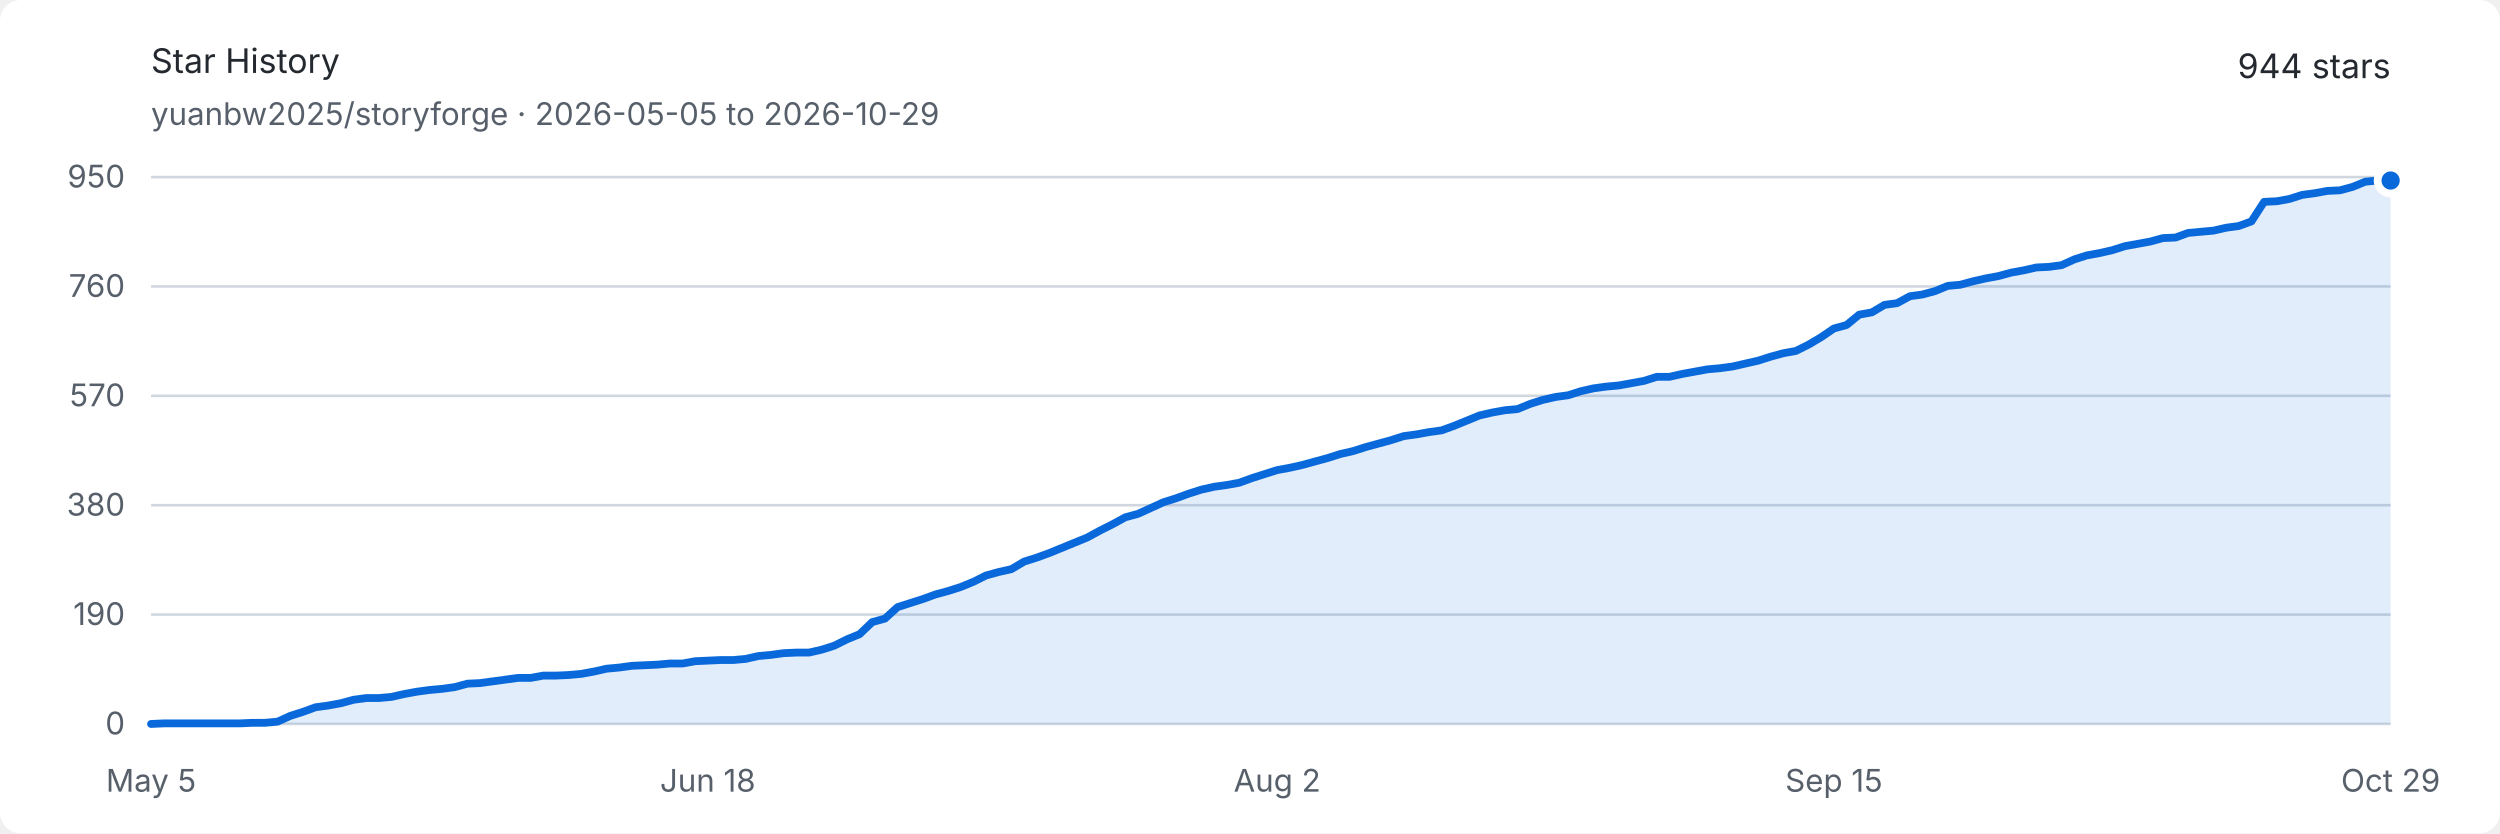
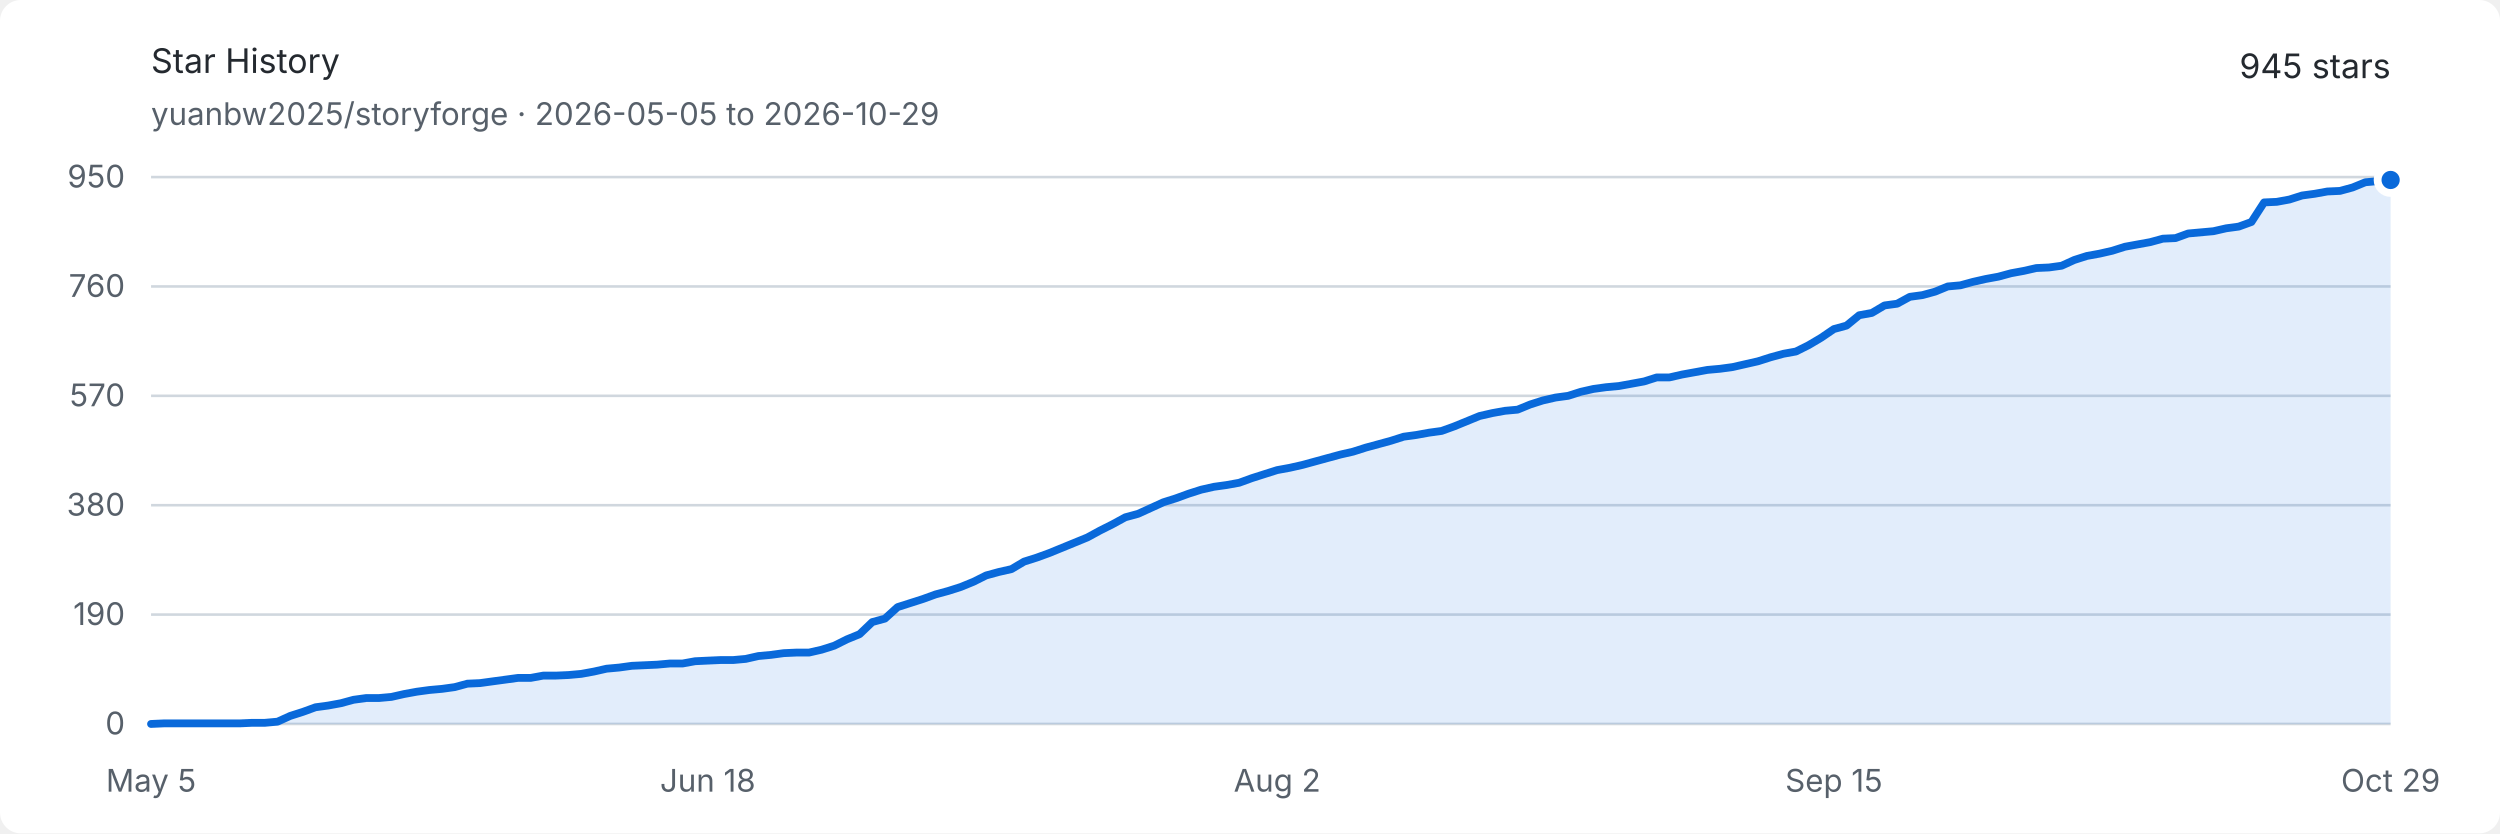
<svg xmlns="http://www.w3.org/2000/svg" width="960" height="320" viewBox="0 0 960 320" role="img" aria-labelledby="title description">
  <style>
    .background { fill: #ffffff; }
    .text { fill: #24292f; font: 13px -apple-system, BlinkMacSystemFont, "Segoe UI", sans-serif; }
    .muted { fill: #57606a; font: 12px -apple-system, BlinkMacSystemFont, "Segoe UI", sans-serif; }
    .grid { stroke: #d0d7de; stroke-width: 1; }
    .area { fill: #0969da; opacity: .12; }
    .line { fill: none; stroke: #0969da; stroke-width: 3; stroke-linejoin: round; stroke-linecap: round; }
    .endpoint { fill: #0969da; stroke: #ffffff; stroke-width: 3; }
    @media (prefers-color-scheme: dark) {
      .background { fill: #0d1117; }
      .text { fill: #e6edf3; }
      .muted { fill: #8d96a0; }
      .grid { stroke: #30363d; }
      .area { fill: #58a6ff; opacity: .16; }
      .line { stroke: #58a6ff; }
      .endpoint { fill: #58a6ff; stroke: #0d1117; }
    }
  </style>
  <rect class="background" width="960" height="320" rx="8" />
  <text class="text" x="58" y="28" font-size="18" font-weight="600">Star History</text>
  <text class="muted" x="58" y="48">yuanbw2025/storyforge · 2026-05-05 to 2026-10-29</text>
-   <text class="text" x="918" y="30" text-anchor="end" font-size="22" font-weight="600">944 stars</text>
+   <text class="text" x="918" y="30" text-anchor="end" font-size="22" font-weight="600">945 stars</text>
  <line class="grid" x1="58" y1="278" x2="918" y2="278" />
  <text class="muted" x="48" y="282" text-anchor="end">0</text>
  <line class="grid" x1="58" y1="236" x2="918" y2="236" />
  <text class="muted" x="48" y="240" text-anchor="end">190</text>
  <line class="grid" x1="58" y1="194" x2="918" y2="194" />
  <text class="muted" x="48" y="198" text-anchor="end">380</text>
  <line class="grid" x1="58" y1="152" x2="918" y2="152" />
  <text class="muted" x="48" y="156" text-anchor="end">570</text>
  <line class="grid" x1="58" y1="110" x2="918" y2="110" />
  <text class="muted" x="48" y="114" text-anchor="end">760</text>
  <line class="grid" x1="58" y1="68" x2="918" y2="68" />
  <text class="muted" x="48" y="72" text-anchor="end">950</text>
  <text class="muted" x="58" y="304" text-anchor="middle">May 5</text>
  <text class="muted" x="271.785" y="304" text-anchor="middle">Jun 18</text>
  <text class="muted" x="490.429" y="304" text-anchor="middle">Aug 2</text>
  <text class="muted" x="704.215" y="304" text-anchor="middle">Sep 15</text>
  <text class="muted" x="918" y="304" text-anchor="middle">Oct 29</text>
-   <path class="area" d="M 58.00 278.00 L 62.86 277.78 L 67.72 277.78 L 72.58 277.78 L 77.44 277.78 L 82.29 277.78 L 87.15 277.78 L 92.01 277.78 L 96.87 277.56 L 101.73 277.56 L 106.59 277.12 L 111.45 274.91 L 116.31 273.36 L 121.16 271.59 L 126.02 270.93 L 130.88 270.04 L 135.74 268.72 L 140.60 268.05 L 145.46 268.05 L 150.32 267.61 L 155.18 266.51 L 160.03 265.62 L 164.89 264.96 L 169.75 264.52 L 174.61 263.85 L 179.47 262.53 L 184.33 262.31 L 189.19 261.64 L 194.05 260.98 L 198.90 260.32 L 203.76 260.32 L 208.62 259.43 L 213.48 259.43 L 218.34 259.21 L 223.20 258.77 L 228.06 257.88 L 232.92 256.78 L 237.77 256.34 L 242.63 255.67 L 247.49 255.45 L 252.35 255.23 L 257.21 254.79 L 262.07 254.79 L 266.93 253.91 L 271.79 253.68 L 276.64 253.46 L 281.50 253.46 L 286.36 253.02 L 291.22 251.92 L 296.08 251.47 L 300.94 250.81 L 305.80 250.59 L 310.66 250.59 L 315.51 249.48 L 320.37 247.94 L 325.23 245.51 L 330.09 243.52 L 334.95 238.87 L 339.81 237.55 L 344.67 233.13 L 349.53 231.58 L 354.38 230.03 L 359.24 228.26 L 364.10 226.94 L 368.96 225.39 L 373.82 223.40 L 378.68 220.97 L 383.54 219.64 L 388.40 218.54 L 393.25 215.66 L 398.11 214.12 L 402.97 212.35 L 407.83 210.36 L 412.69 208.37 L 417.55 206.38 L 422.41 203.73 L 427.27 201.29 L 432.12 198.64 L 436.98 197.32 L 441.84 195.11 L 446.70 192.89 L 451.56 191.35 L 456.42 189.58 L 461.28 188.03 L 466.14 186.93 L 470.99 186.26 L 475.85 185.38 L 480.71 183.61 L 485.57 182.06 L 490.43 180.52 L 495.29 179.63 L 500.15 178.53 L 505.01 177.20 L 509.86 175.87 L 514.72 174.33 L 519.58 173.22 L 524.44 171.67 L 529.30 170.35 L 534.16 169.02 L 539.02 167.47 L 543.88 166.81 L 548.73 165.93 L 553.59 165.26 L 558.45 163.49 L 563.31 161.51 L 568.17 159.52 L 573.03 158.41 L 577.89 157.53 L 582.75 157.08 L 587.60 155.09 L 592.46 153.55 L 597.32 152.44 L 602.18 151.78 L 607.04 150.23 L 611.90 149.13 L 616.76 148.46 L 621.62 148.02 L 626.47 147.14 L 631.33 146.25 L 636.19 144.71 L 641.05 144.71 L 645.91 143.60 L 650.77 142.72 L 655.63 141.83 L 660.49 141.39 L 665.34 140.73 L 670.20 139.62 L 675.06 138.52 L 679.92 136.97 L 684.78 135.64 L 689.64 134.76 L 694.50 132.33 L 699.36 129.45 L 704.21 126.14 L 709.07 124.81 L 713.93 120.83 L 718.79 119.95 L 723.65 117.07 L 728.51 116.41 L 733.37 113.76 L 738.23 113.09 L 743.08 111.77 L 747.94 109.78 L 752.80 109.34 L 757.66 108.01 L 762.52 106.91 L 767.38 106.02 L 772.24 104.69 L 777.10 103.81 L 781.95 102.71 L 786.81 102.48 L 791.67 101.82 L 796.53 99.61 L 801.39 98.06 L 806.25 97.18 L 811.11 96.07 L 815.97 94.53 L 820.82 93.64 L 825.68 92.76 L 830.54 91.43 L 835.40 91.21 L 840.26 89.44 L 845.12 89.00 L 849.98 88.56 L 854.84 87.45 L 859.69 86.79 L 864.55 85.02 L 869.41 77.51 L 874.27 77.28 L 879.13 76.40 L 883.99 74.85 L 888.85 74.19 L 893.71 73.31 L 898.56 73.08 L 903.42 71.76 L 908.28 69.77 L 913.14 69.33 L 918.00 69.33 L 918.00 278 L 58 278 Z" />
-   <path class="line" d="M 58.00 278.00 L 62.86 277.78 L 67.72 277.78 L 72.58 277.78 L 77.44 277.78 L 82.29 277.78 L 87.15 277.78 L 92.01 277.78 L 96.87 277.56 L 101.73 277.56 L 106.59 277.12 L 111.45 274.91 L 116.31 273.36 L 121.16 271.59 L 126.02 270.93 L 130.88 270.04 L 135.74 268.72 L 140.60 268.05 L 145.46 268.05 L 150.32 267.61 L 155.18 266.51 L 160.03 265.62 L 164.89 264.96 L 169.75 264.52 L 174.61 263.85 L 179.47 262.53 L 184.33 262.31 L 189.19 261.64 L 194.05 260.98 L 198.90 260.32 L 203.76 260.32 L 208.62 259.43 L 213.48 259.43 L 218.34 259.21 L 223.20 258.77 L 228.06 257.88 L 232.92 256.78 L 237.77 256.34 L 242.63 255.67 L 247.49 255.45 L 252.35 255.23 L 257.21 254.79 L 262.07 254.79 L 266.93 253.91 L 271.79 253.68 L 276.64 253.46 L 281.50 253.46 L 286.36 253.02 L 291.22 251.92 L 296.08 251.47 L 300.94 250.81 L 305.80 250.59 L 310.66 250.59 L 315.51 249.48 L 320.37 247.94 L 325.23 245.51 L 330.09 243.52 L 334.95 238.87 L 339.81 237.55 L 344.67 233.13 L 349.53 231.58 L 354.38 230.03 L 359.24 228.26 L 364.10 226.94 L 368.96 225.39 L 373.82 223.40 L 378.68 220.97 L 383.54 219.64 L 388.40 218.54 L 393.25 215.66 L 398.11 214.12 L 402.97 212.35 L 407.83 210.36 L 412.69 208.37 L 417.55 206.38 L 422.41 203.73 L 427.27 201.29 L 432.12 198.64 L 436.98 197.32 L 441.84 195.11 L 446.70 192.89 L 451.56 191.35 L 456.42 189.58 L 461.28 188.03 L 466.14 186.93 L 470.99 186.26 L 475.85 185.38 L 480.71 183.61 L 485.57 182.06 L 490.43 180.52 L 495.29 179.63 L 500.15 178.53 L 505.01 177.20 L 509.86 175.87 L 514.72 174.33 L 519.58 173.22 L 524.44 171.67 L 529.30 170.35 L 534.16 169.02 L 539.02 167.47 L 543.88 166.81 L 548.73 165.93 L 553.59 165.26 L 558.45 163.49 L 563.31 161.51 L 568.17 159.52 L 573.03 158.41 L 577.89 157.53 L 582.75 157.08 L 587.60 155.09 L 592.46 153.55 L 597.32 152.44 L 602.18 151.78 L 607.04 150.23 L 611.90 149.13 L 616.76 148.46 L 621.62 148.02 L 626.47 147.14 L 631.33 146.25 L 636.19 144.71 L 641.05 144.71 L 645.91 143.60 L 650.77 142.72 L 655.63 141.83 L 660.49 141.39 L 665.34 140.73 L 670.20 139.62 L 675.06 138.52 L 679.92 136.97 L 684.78 135.64 L 689.64 134.76 L 694.50 132.33 L 699.36 129.45 L 704.21 126.14 L 709.07 124.81 L 713.93 120.83 L 718.79 119.95 L 723.65 117.07 L 728.51 116.41 L 733.37 113.76 L 738.23 113.09 L 743.08 111.77 L 747.94 109.78 L 752.80 109.34 L 757.66 108.01 L 762.52 106.91 L 767.38 106.02 L 772.24 104.69 L 777.10 103.81 L 781.95 102.71 L 786.81 102.48 L 791.67 101.82 L 796.53 99.61 L 801.39 98.06 L 806.25 97.18 L 811.11 96.07 L 815.97 94.53 L 820.82 93.64 L 825.68 92.76 L 830.54 91.43 L 835.40 91.21 L 840.26 89.44 L 845.12 89.00 L 849.98 88.56 L 854.84 87.45 L 859.69 86.79 L 864.55 85.02 L 869.41 77.51 L 874.27 77.28 L 879.13 76.40 L 883.99 74.85 L 888.85 74.19 L 893.71 73.31 L 898.56 73.08 L 903.42 71.76 L 908.28 69.77 L 913.14 69.33 L 918.00 69.33" />
-   <circle class="endpoint" cx="918" cy="69.326" r="5" />
+   <path class="area" d="M 58.00 278.00 L 62.86 277.78 L 67.72 277.78 L 72.58 277.78 L 77.44 277.78 L 82.29 277.78 L 87.15 277.78 L 92.01 277.78 L 96.87 277.56 L 101.73 277.56 L 106.59 277.12 L 111.45 274.91 L 116.31 273.36 L 121.16 271.59 L 126.02 270.93 L 130.88 270.04 L 135.74 268.72 L 140.60 268.05 L 145.46 268.05 L 150.32 267.61 L 155.18 266.51 L 160.03 265.62 L 164.89 264.96 L 169.75 264.52 L 174.61 263.85 L 179.47 262.53 L 184.33 262.31 L 189.19 261.64 L 194.05 260.98 L 198.90 260.32 L 203.76 260.32 L 208.62 259.43 L 213.48 259.43 L 218.34 259.21 L 223.20 258.77 L 228.06 257.88 L 232.92 256.78 L 237.77 256.34 L 242.63 255.67 L 247.49 255.45 L 252.35 255.23 L 257.21 254.79 L 262.07 254.79 L 266.93 253.91 L 271.79 253.68 L 276.64 253.46 L 281.50 253.46 L 286.36 253.02 L 291.22 251.92 L 296.08 251.47 L 300.94 250.81 L 305.80 250.59 L 310.66 250.59 L 315.51 249.48 L 320.37 247.94 L 325.23 245.51 L 330.09 243.52 L 334.95 238.87 L 339.81 237.55 L 344.67 233.13 L 349.53 231.58 L 354.38 230.03 L 359.24 228.26 L 364.10 226.94 L 368.96 225.39 L 373.82 223.40 L 378.68 220.97 L 383.54 219.64 L 388.40 218.54 L 393.25 215.66 L 398.11 214.12 L 402.97 212.35 L 407.83 210.36 L 412.69 208.37 L 417.55 206.38 L 422.41 203.73 L 427.27 201.29 L 432.12 198.64 L 436.98 197.32 L 441.84 195.11 L 446.70 192.89 L 451.56 191.35 L 456.42 189.58 L 461.28 188.03 L 466.14 186.93 L 470.99 186.26 L 475.85 185.38 L 480.71 183.61 L 485.57 182.06 L 490.43 180.52 L 495.29 179.63 L 500.15 178.53 L 505.01 177.20 L 509.86 175.87 L 514.72 174.55 L 519.58 173.44 L 524.44 171.89 L 529.30 170.57 L 534.16 169.24 L 539.02 167.69 L 543.88 167.03 L 548.73 166.15 L 553.59 165.48 L 558.45 163.72 L 563.31 161.73 L 568.17 159.74 L 573.03 158.63 L 577.89 157.75 L 582.75 157.31 L 587.60 155.32 L 592.46 153.77 L 597.32 152.66 L 602.18 152.00 L 607.04 150.45 L 611.90 149.35 L 616.76 148.68 L 621.62 148.24 L 626.47 147.36 L 631.33 146.47 L 636.19 144.93 L 641.05 144.93 L 645.91 143.82 L 650.77 142.94 L 655.63 142.05 L 660.49 141.61 L 665.34 140.95 L 670.20 139.84 L 675.06 138.74 L 679.92 137.19 L 684.78 135.86 L 689.64 134.98 L 694.50 132.55 L 699.36 129.67 L 704.21 126.36 L 709.07 125.03 L 713.93 121.05 L 718.79 120.17 L 723.65 117.29 L 728.51 116.63 L 733.37 113.98 L 738.23 113.32 L 743.08 111.99 L 747.94 110.00 L 752.80 109.56 L 757.66 108.23 L 762.52 107.13 L 767.38 106.24 L 772.24 104.92 L 777.10 104.03 L 781.95 102.93 L 786.81 102.71 L 791.67 102.04 L 796.53 99.83 L 801.39 98.28 L 806.25 97.40 L 811.11 96.29 L 815.97 94.75 L 820.82 93.86 L 825.68 92.98 L 830.54 91.65 L 835.40 91.43 L 840.26 89.66 L 845.12 89.22 L 849.98 88.78 L 854.84 87.67 L 859.69 87.01 L 864.55 85.24 L 869.41 77.73 L 874.27 77.51 L 879.13 76.62 L 883.99 75.07 L 888.85 74.41 L 893.71 73.53 L 898.56 73.31 L 903.42 71.98 L 908.28 69.99 L 913.14 69.55 L 918.00 69.11 L 918.00 278 L 58 278 Z" />
+   <path class="line" d="M 58.00 278.00 L 62.86 277.78 L 67.72 277.78 L 72.58 277.78 L 77.44 277.78 L 82.29 277.78 L 87.15 277.78 L 92.01 277.78 L 96.87 277.56 L 101.73 277.56 L 106.59 277.12 L 111.45 274.91 L 116.31 273.36 L 121.16 271.59 L 126.02 270.93 L 130.88 270.04 L 135.74 268.72 L 140.60 268.05 L 145.46 268.05 L 150.32 267.61 L 155.18 266.51 L 160.03 265.62 L 164.89 264.96 L 169.75 264.52 L 174.61 263.85 L 179.47 262.53 L 184.33 262.31 L 189.19 261.64 L 194.05 260.98 L 198.90 260.32 L 203.76 260.32 L 208.62 259.43 L 213.48 259.43 L 218.34 259.21 L 223.20 258.77 L 228.06 257.88 L 232.92 256.78 L 237.77 256.34 L 242.63 255.67 L 247.49 255.45 L 252.35 255.23 L 257.21 254.79 L 262.07 254.79 L 266.93 253.91 L 271.79 253.68 L 276.64 253.46 L 281.50 253.46 L 286.36 253.02 L 291.22 251.92 L 296.08 251.47 L 300.94 250.81 L 305.80 250.59 L 310.66 250.59 L 315.51 249.48 L 320.37 247.94 L 325.23 245.51 L 330.09 243.52 L 334.95 238.87 L 339.81 237.55 L 344.67 233.13 L 349.53 231.58 L 354.38 230.03 L 359.24 228.26 L 364.10 226.94 L 368.96 225.39 L 373.82 223.40 L 378.68 220.97 L 383.54 219.64 L 388.40 218.54 L 393.25 215.66 L 398.11 214.12 L 402.97 212.35 L 407.83 210.36 L 412.69 208.37 L 417.55 206.38 L 422.41 203.73 L 427.27 201.29 L 432.12 198.64 L 436.98 197.32 L 441.84 195.11 L 446.70 192.89 L 451.56 191.35 L 456.42 189.58 L 461.28 188.03 L 466.14 186.93 L 470.99 186.26 L 475.85 185.38 L 480.71 183.61 L 485.57 182.06 L 490.43 180.52 L 495.29 179.63 L 500.15 178.53 L 505.01 177.20 L 509.86 175.87 L 514.72 174.55 L 519.58 173.44 L 524.44 171.89 L 529.30 170.57 L 534.16 169.24 L 539.02 167.69 L 543.88 167.03 L 548.73 166.15 L 553.59 165.48 L 558.45 163.72 L 563.31 161.73 L 568.17 159.74 L 573.03 158.63 L 577.89 157.75 L 582.75 157.31 L 587.60 155.32 L 592.46 153.77 L 597.32 152.66 L 602.18 152.00 L 607.04 150.45 L 611.90 149.35 L 616.76 148.68 L 621.62 148.24 L 626.47 147.36 L 631.33 146.47 L 636.19 144.93 L 641.05 144.93 L 645.91 143.82 L 650.77 142.94 L 655.63 142.05 L 660.49 141.61 L 665.34 140.95 L 670.20 139.84 L 675.06 138.74 L 679.92 137.19 L 684.78 135.86 L 689.64 134.98 L 694.50 132.55 L 699.36 129.67 L 704.21 126.36 L 709.07 125.03 L 713.93 121.05 L 718.79 120.17 L 723.65 117.29 L 728.51 116.63 L 733.37 113.98 L 738.23 113.32 L 743.08 111.99 L 747.94 110.00 L 752.80 109.56 L 757.66 108.23 L 762.52 107.13 L 767.38 106.24 L 772.24 104.92 L 777.10 104.03 L 781.95 102.93 L 786.81 102.71 L 791.67 102.04 L 796.53 99.83 L 801.39 98.28 L 806.25 97.40 L 811.11 96.29 L 815.97 94.75 L 820.82 93.86 L 825.68 92.98 L 830.54 91.65 L 835.40 91.43 L 840.26 89.66 L 845.12 89.22 L 849.98 88.78 L 854.84 87.67 L 859.69 87.01 L 864.55 85.24 L 869.41 77.73 L 874.27 77.51 L 879.13 76.62 L 883.99 75.07 L 888.85 74.41 L 893.71 73.53 L 898.56 73.31 L 903.42 71.98 L 908.28 69.99 L 913.14 69.55 L 918.00 69.11" />
+   <circle class="endpoint" cx="918" cy="69.105" r="5" />
</svg>
